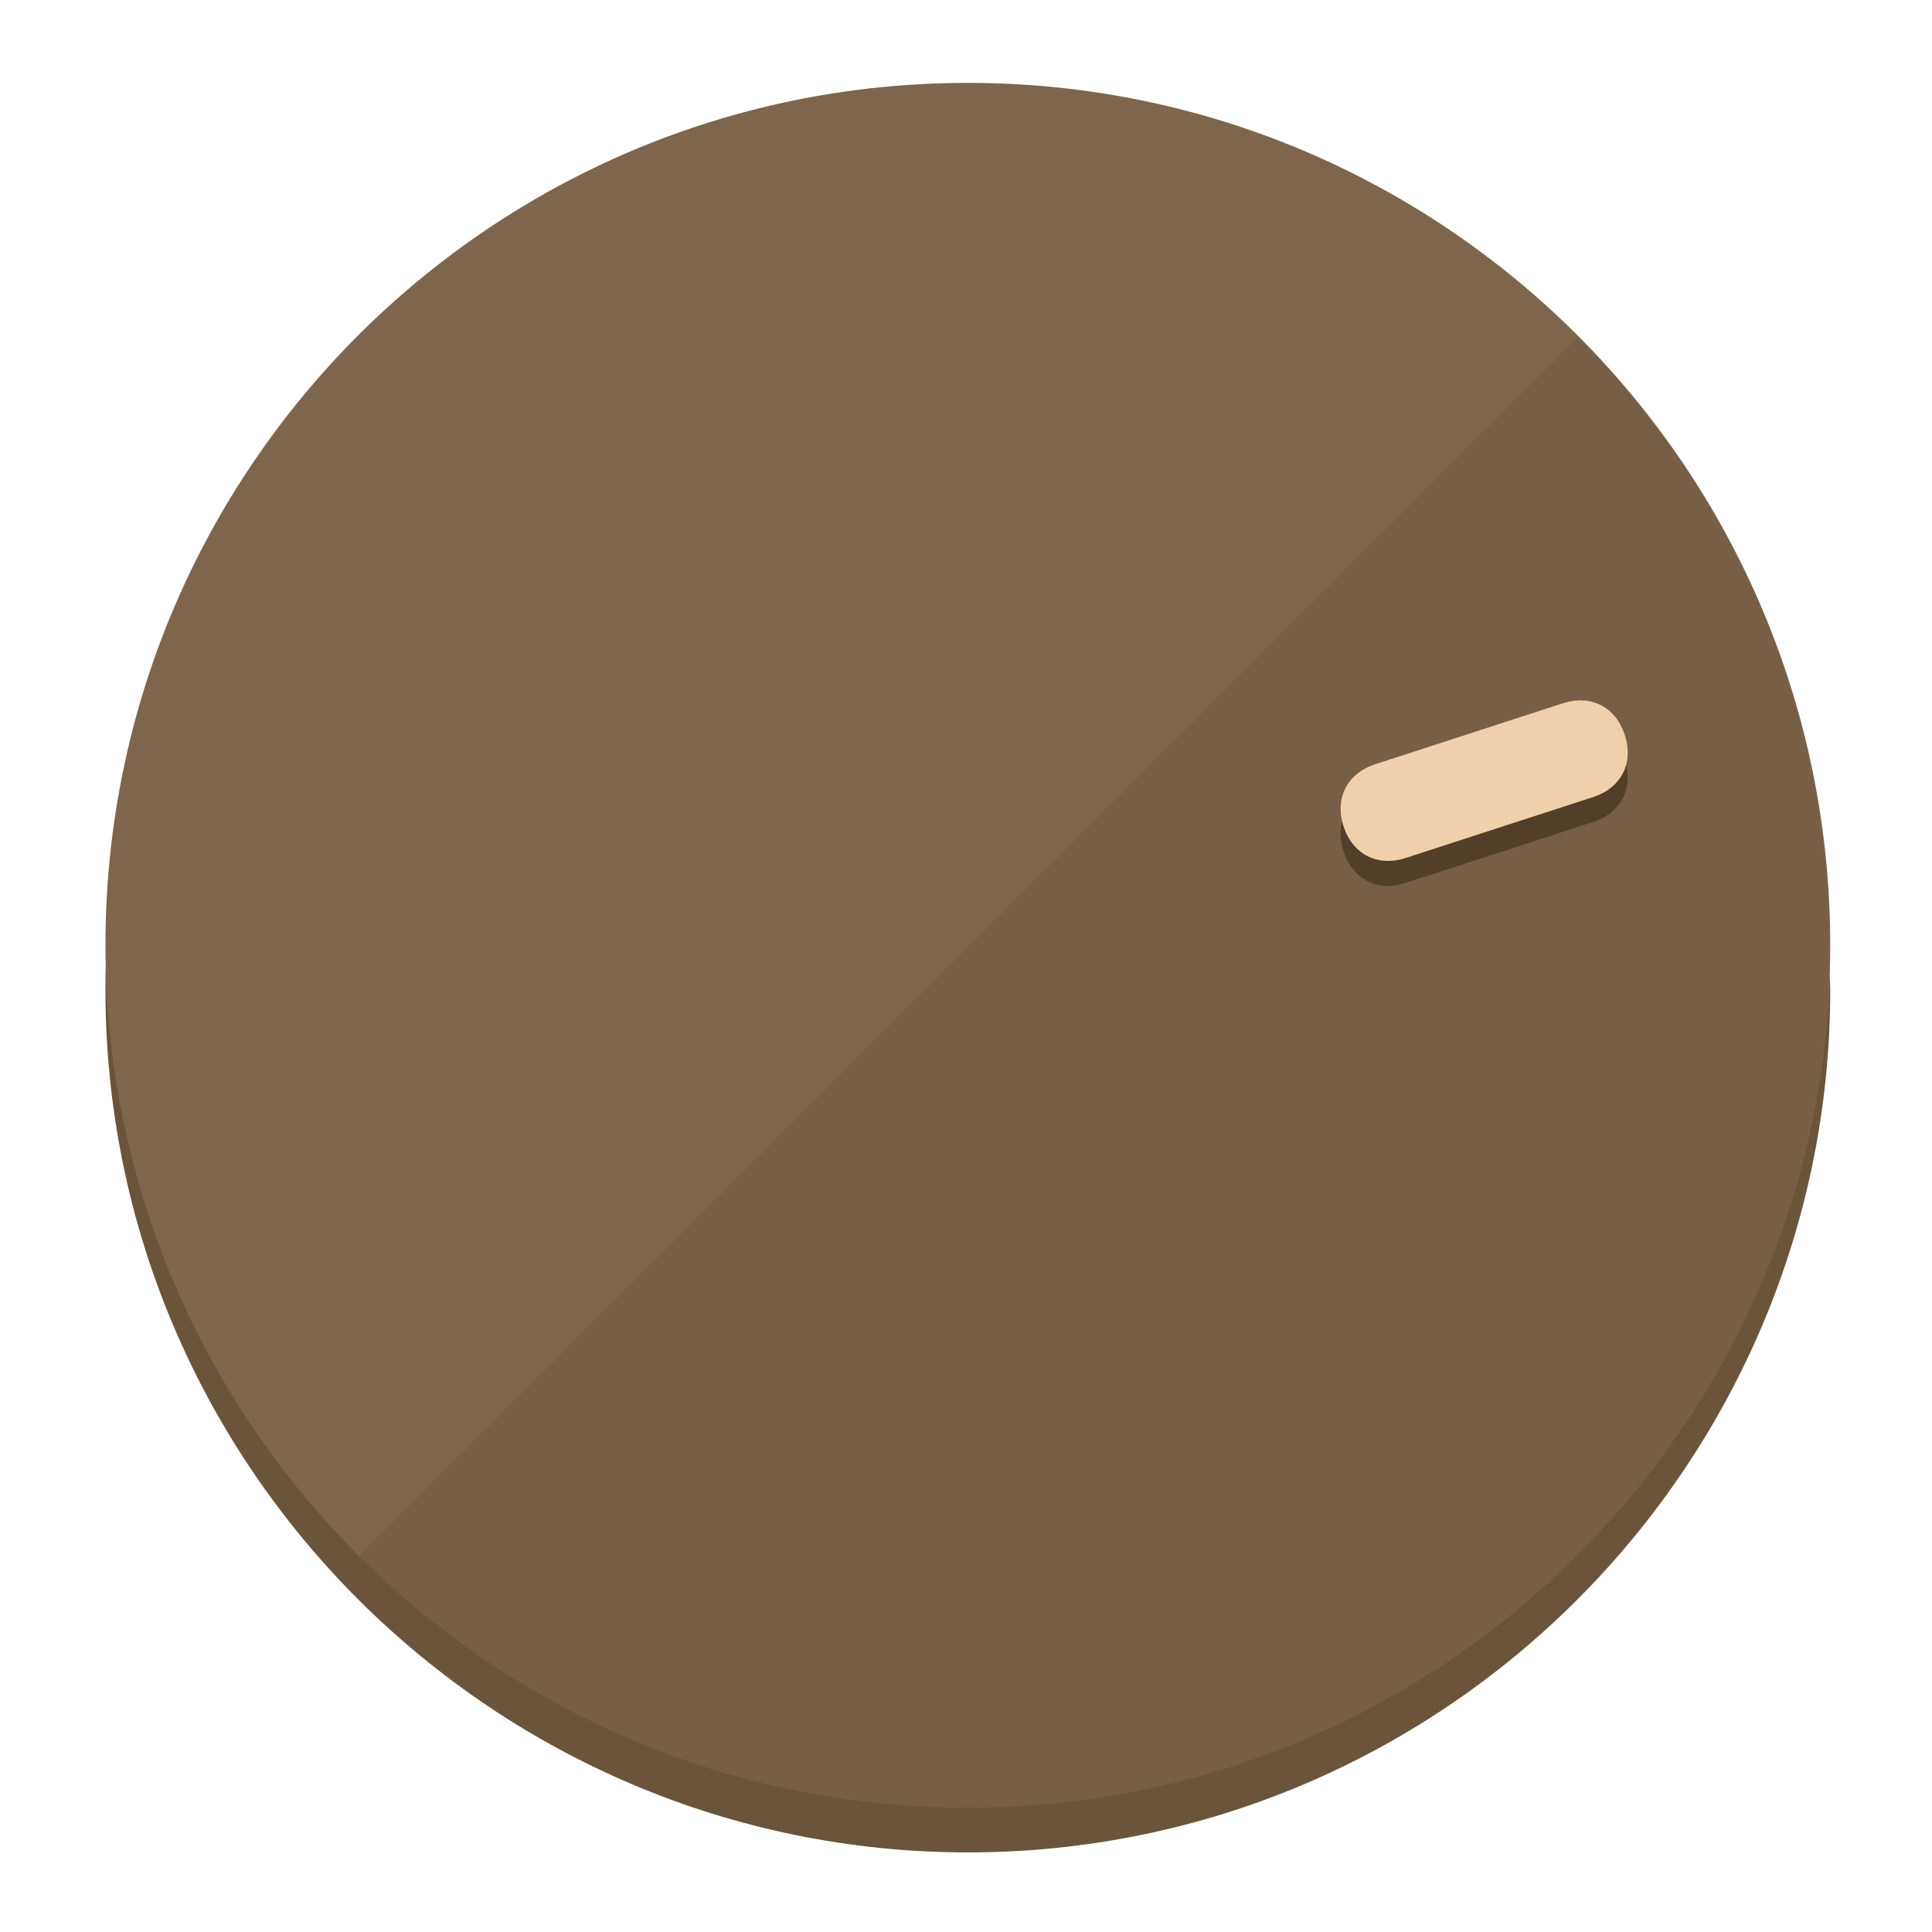
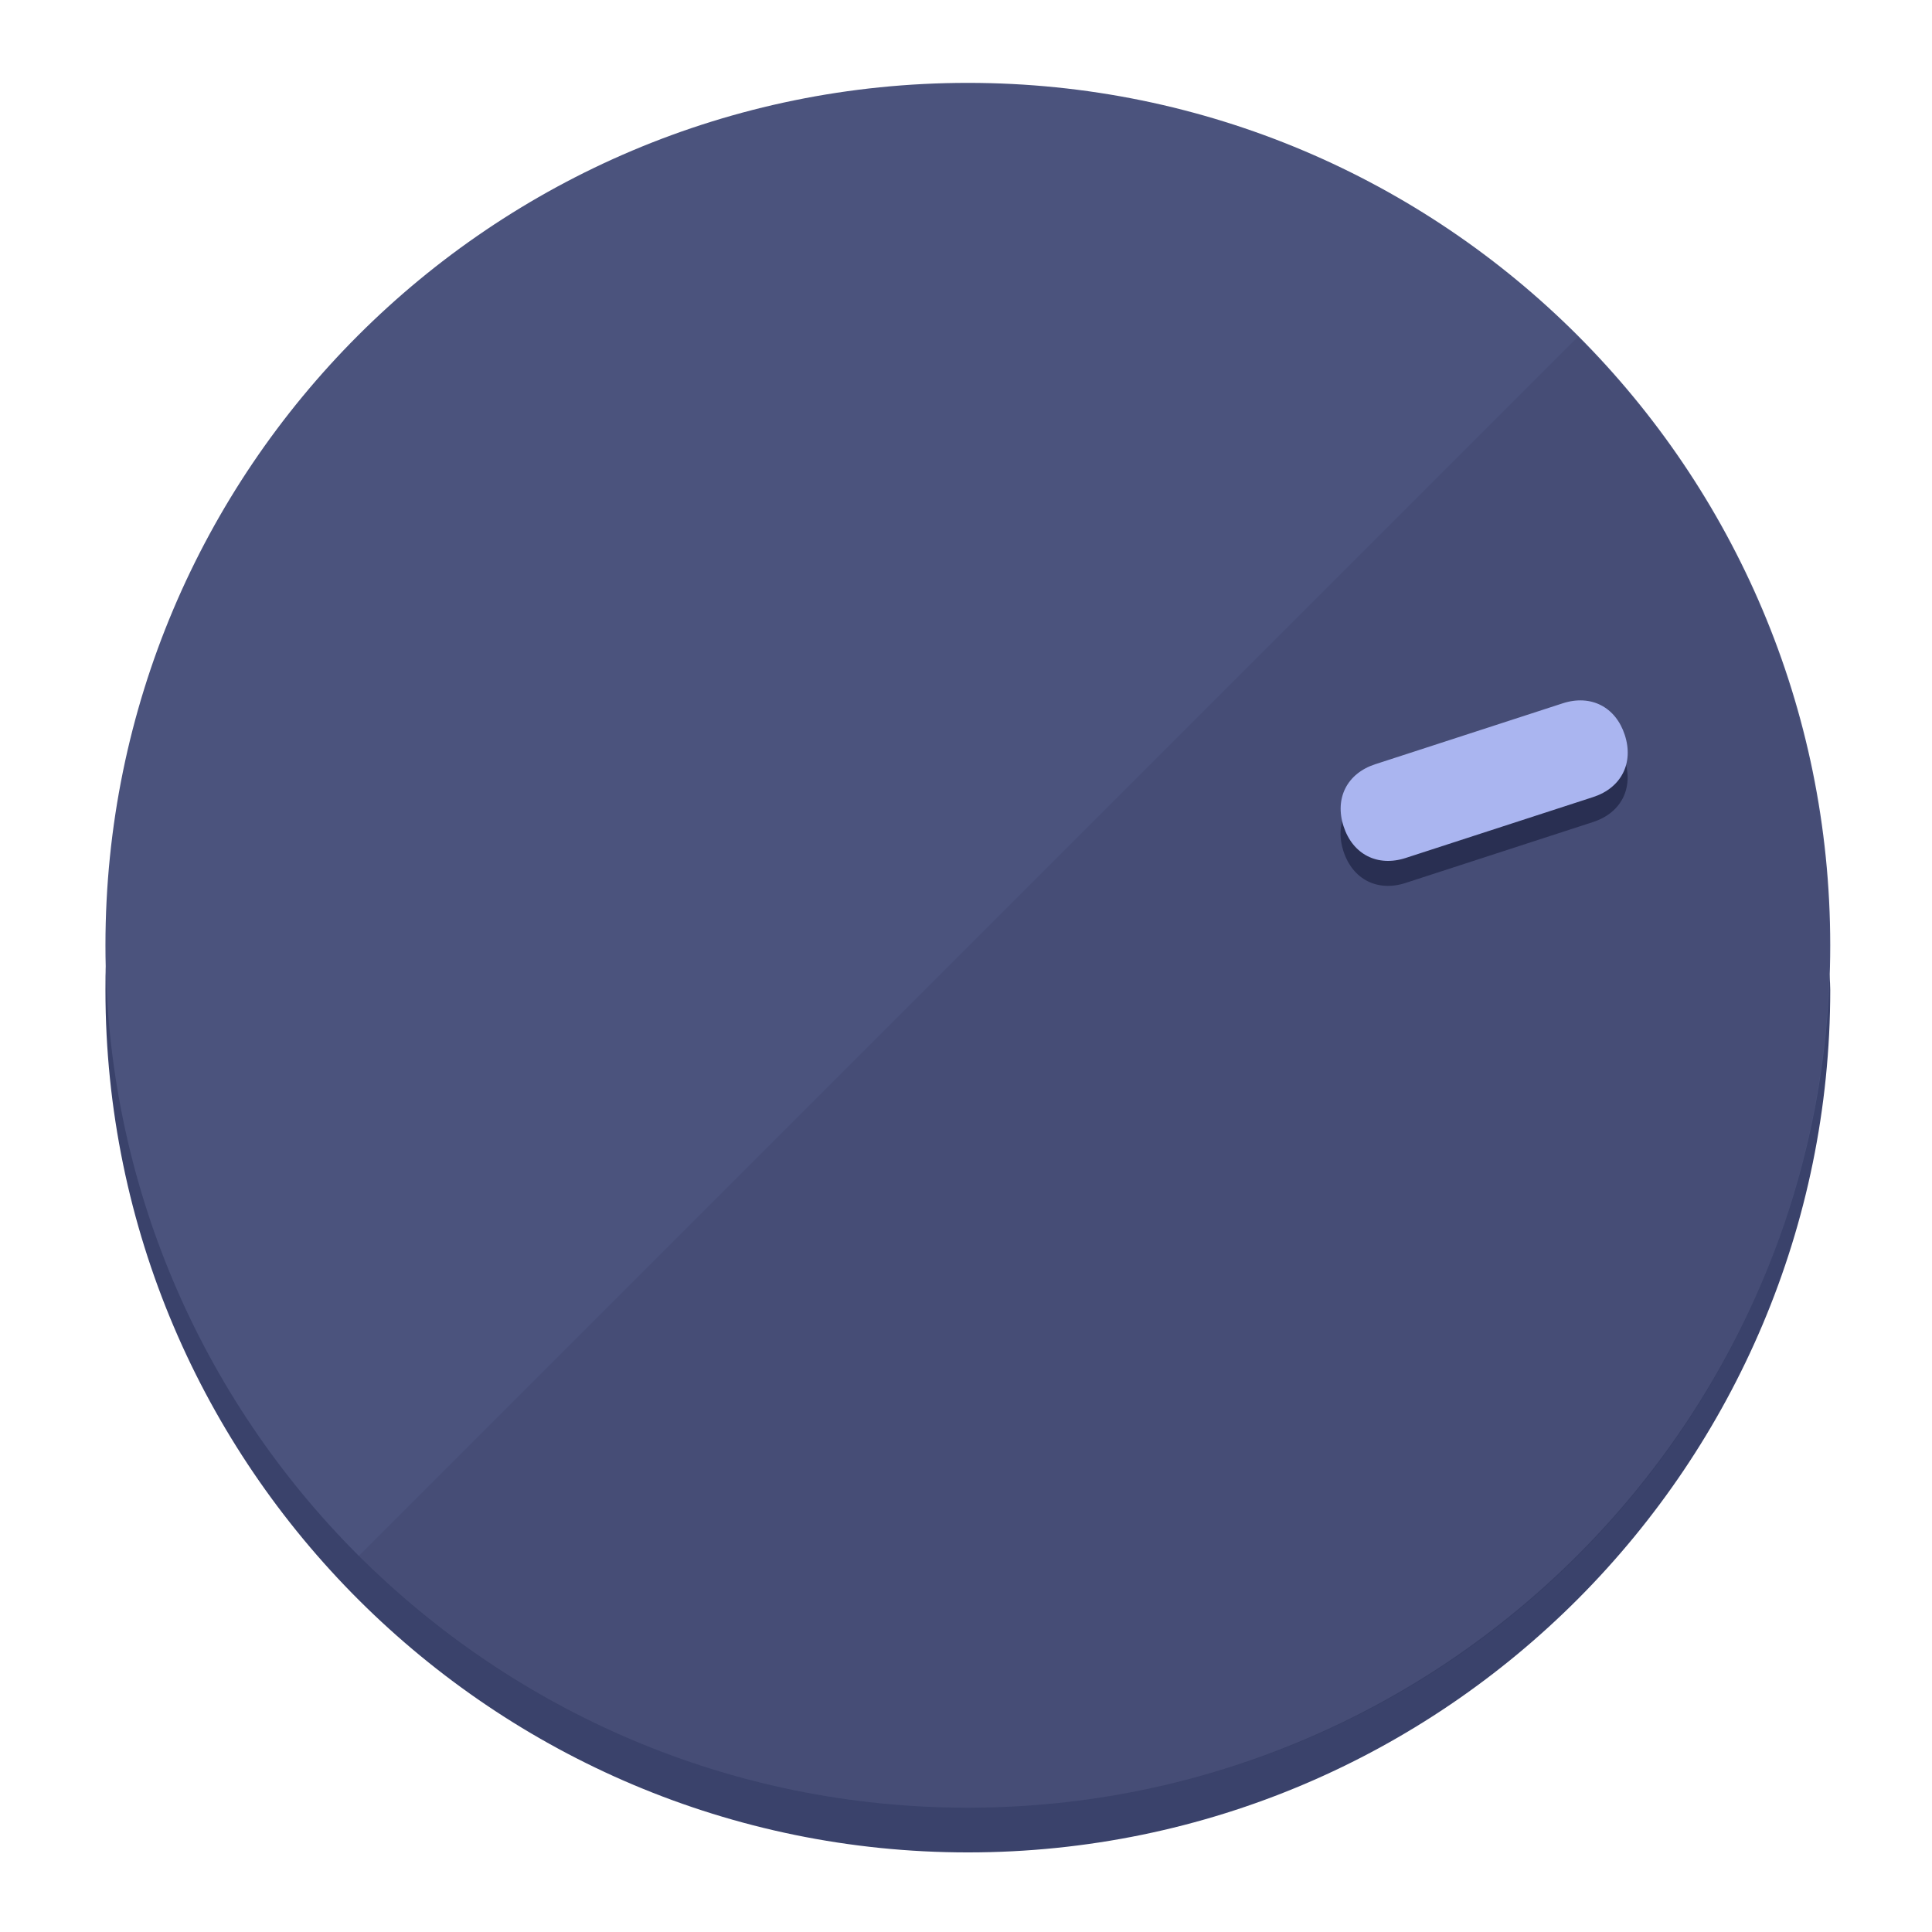
<svg xmlns="http://www.w3.org/2000/svg" height="120px" width="120px" version="1.1" id="Layer_1" viewBox="0 0 496.8 496.8" xml:space="preserve">
  <defs id="defs23" />
  <g id="g3158">
-     <path style="display:inline;fill:#6B553A;fill-opacity:1;stroke-width:1.584" d="m 248.875,445.92 c 116.582,0 212.89,-91.238 220.493,-205.286 0,5.069 1.267,8.87 1.267,13.939 0,121.651 -98.842,221.76 -221.76,221.76 -121.651,0 -221.76,-98.842 -221.76,-221.76 0,-5.069 0,-8.87 1.267,-13.939 7.603,114.048 103.91,205.286 220.493,205.286 z" id="path8" />
-     <circle style="display:inline;fill:#7D664B;fill-opacity:1;stroke-width:1.584" cx="248.875" cy="243.071" r="221.76" id="circle12" />
-     <path style="display:inline;fill:#523F29;fill-opacity:0.154;stroke-width:1.587" d="m 405.744,86.606 c 86.308,86.308 86.308,227.193 0,313.5 -86.308,86.308 -227.193,86.308 -313.5,0" id="path14" />
+     <path style="display:inline;fill:#3A426B;fill-opacity:1;stroke-width:1.584" d="m 248.875,445.92 c 116.582,0 212.89,-91.238 220.493,-205.286 0,5.069 1.267,8.87 1.267,13.939 0,121.651 -98.842,221.76 -221.76,221.76 -121.651,0 -221.76,-98.842 -221.76,-221.76 0,-5.069 0,-8.87 1.267,-13.939 7.603,114.048 103.91,205.286 220.493,205.286 z" id="path8" />
+     <circle style="display:inline;fill:#4B537D;fill-opacity:1;stroke-width:1.584" cx="248.875" cy="243.071" r="221.76" id="circle12" />
+     <path style="display:inline;fill:#292F52;fill-opacity:0.154;stroke-width:1.587" d="m 405.744,86.606 c 86.308,86.308 86.308,227.193 0,313.5 -86.308,86.308 -227.193,86.308 -313.5,0" id="path14" />
  </g>
  <g id="g3198">
    <circle style="display:none;fill:#000000;fill-opacity:0;stroke-width:1.584" cx="308.441" cy="-161.035" r="221.76" id="circle12-3" transform="rotate(72)" />
-     <path style="display:inline;fill:#523F29;fill-opacity:1;stroke-width:1.584" d="m 361.436,227.043 c -7.231,2.35 -13.618,-0.905 -15.968,-8.136 v 0 c -2.35,-7.231 0.905,-13.618 8.136,-15.968 l 48.207,-15.663 c 7.231,-2.349 13.618,0.905 15.968,8.136 v 0 c 2.35,7.231 -0.905,13.618 -8.136,15.968 z" id="path3789" />
-     <path style="display:inline;fill:#F0D0AA;stroke-width:1.584" d="m 361.461,220.621 c -7.231,2.349 -13.618,-0.905 -15.968,-8.136 v 0 c -2.35,-7.231 0.905,-13.618 8.136,-15.968 l 48.207,-15.663 c 7.231,-2.35 13.618,0.905 15.968,8.136 v 0 c 2.35,7.231 -0.905,13.618 -8.136,15.968 z" id="path915" />
+     <path style="display:inline;fill:#292F52;fill-opacity:1;stroke-width:1.584" d="m 361.436,227.043 c -7.231,2.35 -13.618,-0.905 -15.968,-8.136 v 0 c -2.35,-7.231 0.905,-13.618 8.136,-15.968 l 48.207,-15.663 c 7.231,-2.349 13.618,0.905 15.968,8.136 v 0 c 2.35,7.231 -0.905,13.618 -8.136,15.968 z" id="path3789" />
+     <path style="display:inline;fill:#AAB5F0;stroke-width:1.584" d="m 361.461,220.621 c -7.231,2.349 -13.618,-0.905 -15.968,-8.136 v 0 c -2.35,-7.231 0.905,-13.618 8.136,-15.968 l 48.207,-15.663 c 7.231,-2.35 13.618,0.905 15.968,8.136 v 0 c 2.35,7.231 -0.905,13.618 -8.136,15.968 z" id="path915" />
  </g>
</svg>
